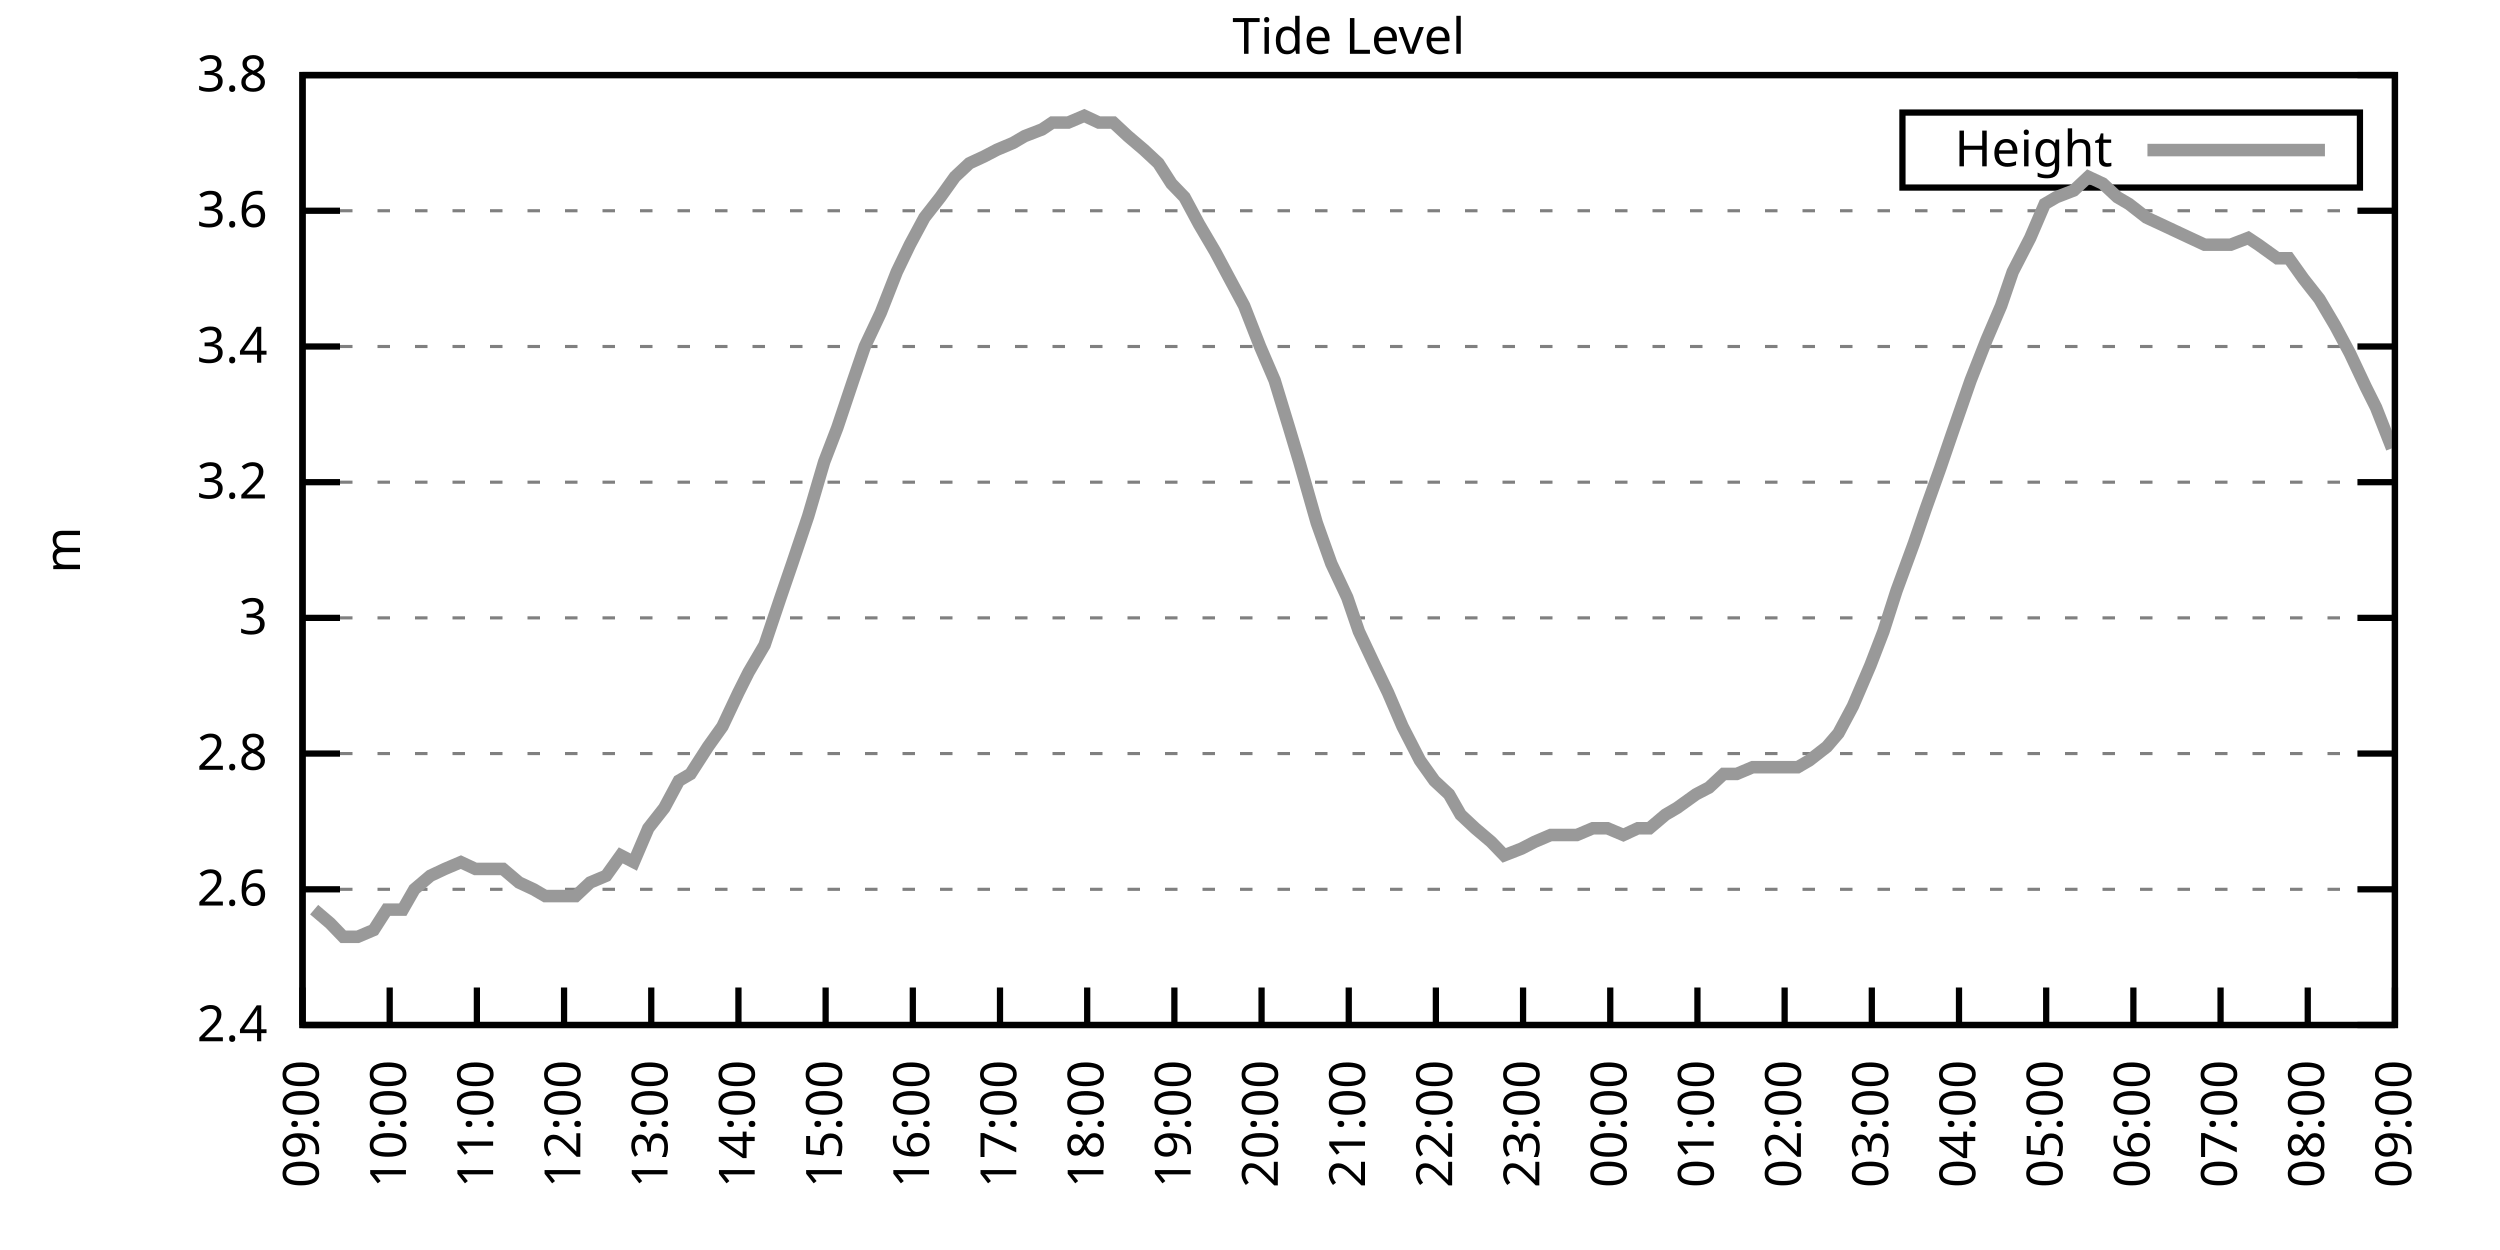
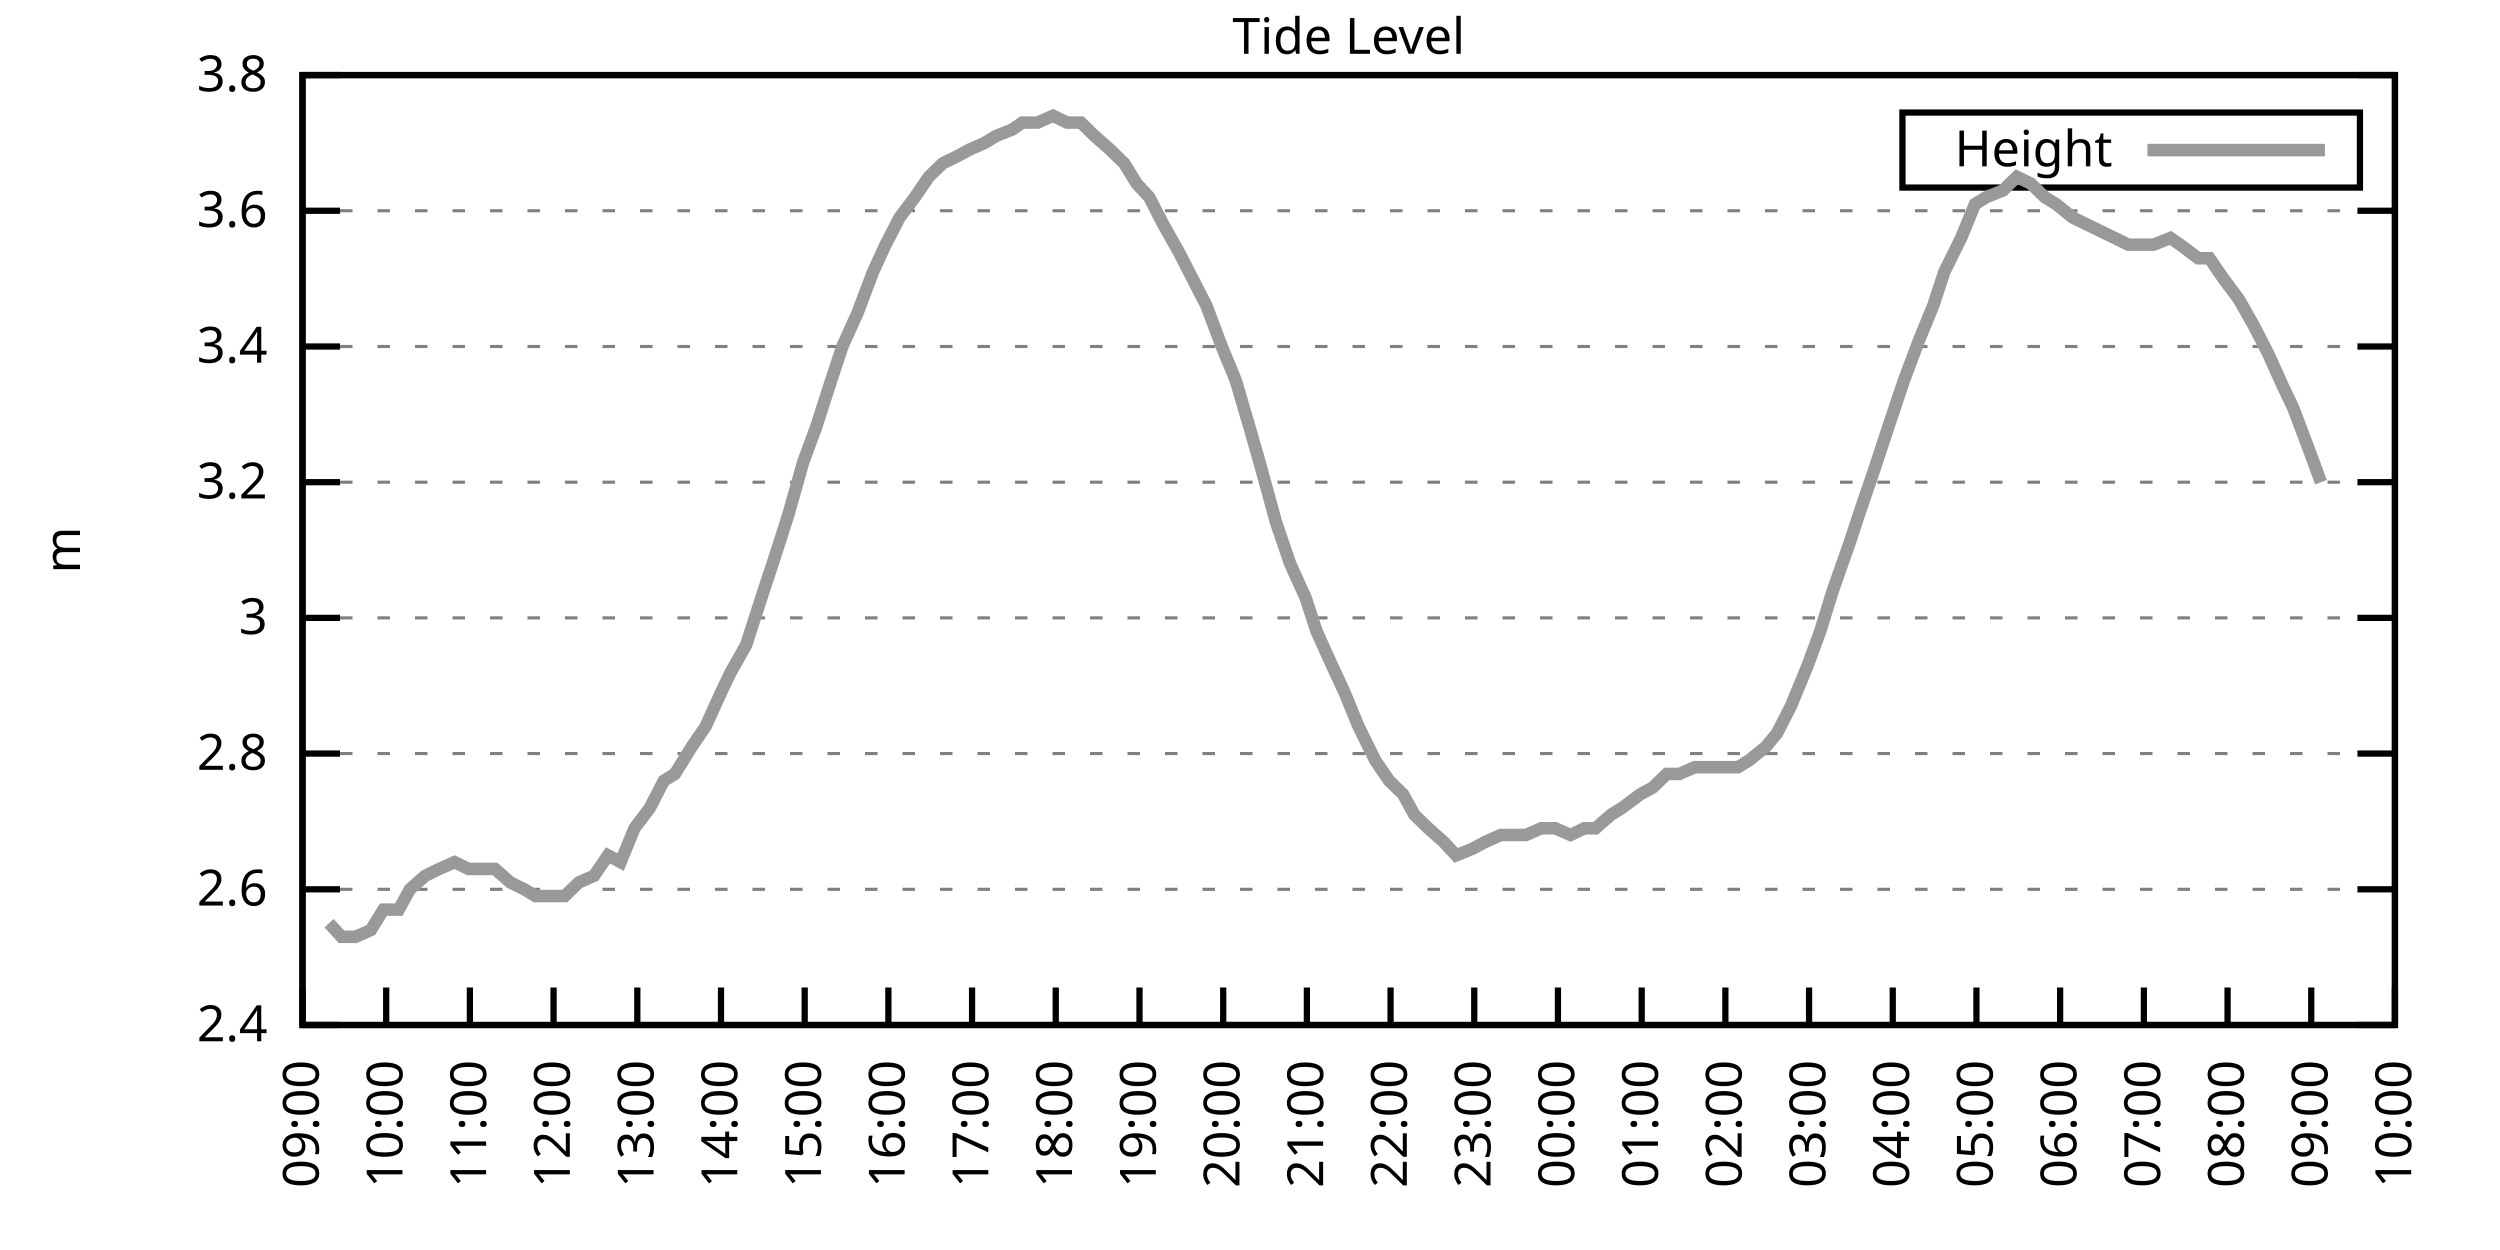
<svg xmlns="http://www.w3.org/2000/svg" xmlns:xlink="http://www.w3.org/1999/xlink" width="400" height="200" viewBox="0 0 400 200">
  <g id="gnuplot_canvas">
    <rect x="0" y="0" width="400" height="200" fill="none" />
    <defs>
      <circle id="gpDot" r="0.5" stroke-width="0.5" stroke="currentColor" />
      <path id="gpPt0" stroke-width="0.333" stroke="currentColor" d="M-1,0 h2 M0,-1 v2" />
      <path id="gpPt1" stroke-width="0.333" stroke="currentColor" d="M-1,-1 L1,1 M1,-1 L-1,1" />
      <path id="gpPt2" stroke-width="0.333" stroke="currentColor" d="M-1,0 L1,0 M0,-1 L0,1 M-1,-1 L1,1 M-1,1 L1,-1" />
      <rect id="gpPt3" stroke-width="0.333" stroke="currentColor" x="-1" y="-1" width="2" height="2" />
      <rect id="gpPt4" stroke-width="0.333" stroke="currentColor" fill="currentColor" x="-1" y="-1" width="2" height="2" />
      <circle id="gpPt5" stroke-width="0.333" stroke="currentColor" cx="0" cy="0" r="1" />
      <use xlink:href="#gpPt5" id="gpPt6" fill="currentColor" stroke="none" />
      <path id="gpPt7" stroke-width="0.333" stroke="currentColor" d="M0,-1.33 L-1.33,0.67 L1.33,0.67 z" />
      <use xlink:href="#gpPt7" id="gpPt8" fill="currentColor" stroke="none" />
      <use xlink:href="#gpPt7" id="gpPt9" stroke="currentColor" transform="rotate(180)" />
      <use xlink:href="#gpPt9" id="gpPt10" fill="currentColor" stroke="none" />
      <use xlink:href="#gpPt3" id="gpPt11" stroke="currentColor" transform="rotate(45)" />
      <use xlink:href="#gpPt11" id="gpPt12" fill="currentColor" stroke="none" />
      <path id="gpPt13" stroke-width="0.333" stroke="currentColor" d="M0,1.330 L1.265,0.411 L0.782,-1.067 L-0.782,-1.076 L-1.265,0.411 z" />
      <use xlink:href="#gpPt13" id="gpPt14" fill="currentColor" stroke="none" />
      <filter id="textbox" filterUnits="objectBoundingBox" x="0" y="0" height="1" width="1">
        <feFlood flood-color="white" flood-opacity="1" result="bgnd" />
        <feComposite in="SourceGraphic" in2="bgnd" operator="atop" />
      </filter>
      <filter id="greybox" filterUnits="objectBoundingBox" x="0" y="0" height="1" width="1">
        <feFlood flood-color="lightgrey" flood-opacity="1" result="grey" />
        <feComposite in="SourceGraphic" in2="grey" operator="atop" />
      </filter>
    </defs>
    <g fill="none" color="white" stroke="currentColor" stroke-width="1.00" stroke-linecap="butt" stroke-linejoin="miter">
</g>
    <g fill="none" color="black" stroke="currentColor" stroke-width="1.00" stroke-linecap="butt" stroke-linejoin="miter">
      <g stroke="none" shape-rendering="crispEdges">
        <polygon fill="rgb(255, 255, 255)" points="48.40,164.00 383.18,164.00 383.18,12.02 48.40,12.02 " />
      </g>
    </g>
    <g fill="none" color="black" stroke="currentColor" stroke-width="1.00" stroke-linecap="butt" stroke-linejoin="miter">
</g>
    <g fill="none" color="black" stroke="black" stroke-width="0.50" stroke-linecap="butt" stroke-linejoin="miter">
</g>
    <g fill="none" color="gray" stroke="currentColor" stroke-width="0.50" stroke-linecap="butt" stroke-linejoin="miter">
      <path stroke="gray" stroke-dasharray="2,4" class="gridline" d="M48.40,164.00 L383.19,164.00  " />
    </g>
    <g fill="none" color="gray" stroke="gray" stroke-width="1.00" stroke-linecap="butt" stroke-linejoin="miter">
</g>
    <g fill="none" color="black" stroke="currentColor" stroke-width="1.00" stroke-linecap="butt" stroke-linejoin="miter">
      <path stroke="black" d="M48.40,164.00 L54.40,164.00 M383.19,164.00 L377.19,164.00  " />
      <g transform="translate(42.80,166.60)" stroke="none" fill="black" font-family="Sans" font-size="8.00" text-anchor="end">
        <text>
          <tspan font-family="Sans"> 2.4</tspan>
        </text>
      </g>
    </g>
    <g fill="none" color="black" stroke="currentColor" stroke-width="1.00" stroke-linecap="butt" stroke-linejoin="miter">
</g>
    <g fill="none" color="black" stroke="black" stroke-width="0.50" stroke-linecap="butt" stroke-linejoin="miter">
</g>
    <g fill="none" color="gray" stroke="currentColor" stroke-width="0.50" stroke-linecap="butt" stroke-linejoin="miter">
      <path stroke="gray" stroke-dasharray="2,4" class="gridline" d="M48.40,142.29 L383.19,142.29  " />
    </g>
    <g fill="none" color="gray" stroke="gray" stroke-width="1.00" stroke-linecap="butt" stroke-linejoin="miter">
</g>
    <g fill="none" color="black" stroke="currentColor" stroke-width="1.00" stroke-linecap="butt" stroke-linejoin="miter">
      <path stroke="black" d="M48.40,142.29 L54.40,142.29 M383.19,142.29 L377.19,142.29  " />
      <g transform="translate(42.80,144.89)" stroke="none" fill="black" font-family="Sans" font-size="8.00" text-anchor="end">
        <text>
          <tspan font-family="Sans"> 2.6</tspan>
        </text>
      </g>
    </g>
    <g fill="none" color="black" stroke="currentColor" stroke-width="1.00" stroke-linecap="butt" stroke-linejoin="miter">
</g>
    <g fill="none" color="black" stroke="black" stroke-width="0.50" stroke-linecap="butt" stroke-linejoin="miter">
</g>
    <g fill="none" color="gray" stroke="currentColor" stroke-width="0.50" stroke-linecap="butt" stroke-linejoin="miter">
      <path stroke="gray" stroke-dasharray="2,4" class="gridline" d="M48.40,120.57 L383.19,120.57  " />
    </g>
    <g fill="none" color="gray" stroke="gray" stroke-width="1.00" stroke-linecap="butt" stroke-linejoin="miter">
</g>
    <g fill="none" color="black" stroke="currentColor" stroke-width="1.00" stroke-linecap="butt" stroke-linejoin="miter">
      <path stroke="black" d="M48.40,120.57 L54.40,120.57 M383.19,120.57 L377.19,120.57  " />
      <g transform="translate(42.80,123.17)" stroke="none" fill="black" font-family="Sans" font-size="8.00" text-anchor="end">
        <text>
          <tspan font-family="Sans"> 2.8</tspan>
        </text>
      </g>
    </g>
    <g fill="none" color="black" stroke="currentColor" stroke-width="1.00" stroke-linecap="butt" stroke-linejoin="miter">
</g>
    <g fill="none" color="black" stroke="black" stroke-width="0.50" stroke-linecap="butt" stroke-linejoin="miter">
</g>
    <g fill="none" color="gray" stroke="currentColor" stroke-width="0.50" stroke-linecap="butt" stroke-linejoin="miter">
      <path stroke="gray" stroke-dasharray="2,4" class="gridline" d="M48.40,98.86 L383.19,98.86  " />
    </g>
    <g fill="none" color="gray" stroke="gray" stroke-width="1.00" stroke-linecap="butt" stroke-linejoin="miter">
</g>
    <g fill="none" color="black" stroke="currentColor" stroke-width="1.00" stroke-linecap="butt" stroke-linejoin="miter">
      <path stroke="black" d="M48.40,98.86 L54.40,98.86 M383.19,98.86 L377.19,98.86  " />
      <g transform="translate(42.80,101.46)" stroke="none" fill="black" font-family="Sans" font-size="8.00" text-anchor="end">
        <text>
          <tspan font-family="Sans"> 3</tspan>
        </text>
      </g>
    </g>
    <g fill="none" color="black" stroke="currentColor" stroke-width="1.00" stroke-linecap="butt" stroke-linejoin="miter">
</g>
    <g fill="none" color="black" stroke="black" stroke-width="0.50" stroke-linecap="butt" stroke-linejoin="miter">
</g>
    <g fill="none" color="gray" stroke="currentColor" stroke-width="0.50" stroke-linecap="butt" stroke-linejoin="miter">
      <path stroke="gray" stroke-dasharray="2,4" class="gridline" d="M48.40,77.15 L383.19,77.15  " />
    </g>
    <g fill="none" color="gray" stroke="gray" stroke-width="1.00" stroke-linecap="butt" stroke-linejoin="miter">
</g>
    <g fill="none" color="black" stroke="currentColor" stroke-width="1.00" stroke-linecap="butt" stroke-linejoin="miter">
      <path stroke="black" d="M48.40,77.15 L54.40,77.15 M383.19,77.15 L377.19,77.15  " />
      <g transform="translate(42.80,79.75)" stroke="none" fill="black" font-family="Sans" font-size="8.00" text-anchor="end">
        <text>
          <tspan font-family="Sans"> 3.2</tspan>
        </text>
      </g>
    </g>
    <g fill="none" color="black" stroke="currentColor" stroke-width="1.00" stroke-linecap="butt" stroke-linejoin="miter">
</g>
    <g fill="none" color="black" stroke="black" stroke-width="0.50" stroke-linecap="butt" stroke-linejoin="miter">
</g>
    <g fill="none" color="gray" stroke="currentColor" stroke-width="0.50" stroke-linecap="butt" stroke-linejoin="miter">
      <path stroke="gray" stroke-dasharray="2,4" class="gridline" d="M48.40,55.44 L383.19,55.44  " />
    </g>
    <g fill="none" color="gray" stroke="gray" stroke-width="1.00" stroke-linecap="butt" stroke-linejoin="miter">
</g>
    <g fill="none" color="black" stroke="currentColor" stroke-width="1.00" stroke-linecap="butt" stroke-linejoin="miter">
      <path stroke="black" d="M48.40,55.44 L54.40,55.44 M383.19,55.44 L377.19,55.44  " />
      <g transform="translate(42.80,58.04)" stroke="none" fill="black" font-family="Sans" font-size="8.00" text-anchor="end">
        <text>
          <tspan font-family="Sans"> 3.4</tspan>
        </text>
      </g>
    </g>
    <g fill="none" color="black" stroke="currentColor" stroke-width="1.00" stroke-linecap="butt" stroke-linejoin="miter">
</g>
    <g fill="none" color="black" stroke="black" stroke-width="0.50" stroke-linecap="butt" stroke-linejoin="miter">
</g>
    <g fill="none" color="gray" stroke="currentColor" stroke-width="0.50" stroke-linecap="butt" stroke-linejoin="miter">
      <path stroke="gray" stroke-dasharray="2,4" class="gridline" d="M48.40,33.72 L383.19,33.72  " />
    </g>
    <g fill="none" color="gray" stroke="gray" stroke-width="1.00" stroke-linecap="butt" stroke-linejoin="miter">
</g>
    <g fill="none" color="black" stroke="currentColor" stroke-width="1.00" stroke-linecap="butt" stroke-linejoin="miter">
      <path stroke="black" d="M48.40,33.72 L54.40,33.72 M383.19,33.72 L377.19,33.72  " />
      <g transform="translate(42.80,36.32)" stroke="none" fill="black" font-family="Sans" font-size="8.00" text-anchor="end">
        <text>
          <tspan font-family="Sans"> 3.6</tspan>
        </text>
      </g>
    </g>
    <g fill="none" color="black" stroke="currentColor" stroke-width="1.00" stroke-linecap="butt" stroke-linejoin="miter">
</g>
    <g fill="none" color="black" stroke="black" stroke-width="0.50" stroke-linecap="butt" stroke-linejoin="miter">
</g>
    <g fill="none" color="gray" stroke="currentColor" stroke-width="0.50" stroke-linecap="butt" stroke-linejoin="miter">
      <path stroke="gray" stroke-dasharray="2,4" class="gridline" d="M48.40,12.01 L383.19,12.01  " />
    </g>
    <g fill="none" color="gray" stroke="gray" stroke-width="1.00" stroke-linecap="butt" stroke-linejoin="miter">
</g>
    <g fill="none" color="black" stroke="currentColor" stroke-width="1.00" stroke-linecap="butt" stroke-linejoin="miter">
      <path stroke="black" d="M48.40,12.01 L54.40,12.01 M383.19,12.01 L377.19,12.01  " />
      <g transform="translate(42.80,14.61)" stroke="none" fill="black" font-family="Sans" font-size="8.00" text-anchor="end">
        <text>
          <tspan font-family="Sans"> 3.8</tspan>
        </text>
      </g>
    </g>
    <g fill="none" color="black" stroke="currentColor" stroke-width="1.00" stroke-linecap="butt" stroke-linejoin="miter">
      <path stroke="black" d="M48.40,164.00 L48.40,158.00  " />
      <g transform="translate(51.00,169.60) rotate(270.00)" stroke="none" fill="black" font-family="Sans" font-size="8.00" text-anchor="end">
        <text>
          <tspan font-family="Sans">09:00</tspan>
        </text>
      </g>
    </g>
    <g fill="none" color="black" stroke="currentColor" stroke-width="1.00" stroke-linecap="butt" stroke-linejoin="miter">
-       <path stroke="black" d="M62.35,164.00 L62.35,158.00  " />
-       <g transform="translate(64.95,169.60) rotate(270.00)" stroke="none" fill="black" font-family="Sans" font-size="8.00" text-anchor="end">
+       <path stroke="black" d="M61.79,164.00 L61.79,158.00  " />
+       <g transform="translate(64.39,169.60) rotate(270.00)" stroke="none" fill="black" font-family="Sans" font-size="8.00" text-anchor="end">
        <text>
          <tspan font-family="Sans">10:00</tspan>
        </text>
      </g>
    </g>
    <g fill="none" color="black" stroke="currentColor" stroke-width="1.00" stroke-linecap="butt" stroke-linejoin="miter">
-       <path stroke="black" d="M76.30,164.00 L76.30,158.00  " />
-       <g transform="translate(78.90,169.60) rotate(270.00)" stroke="none" fill="black" font-family="Sans" font-size="8.00" text-anchor="end">
+       <path stroke="black" d="M75.18,164.00 L75.18,158.00  " />
+       <g transform="translate(77.78,169.60) rotate(270.00)" stroke="none" fill="black" font-family="Sans" font-size="8.00" text-anchor="end">
        <text>
          <tspan font-family="Sans">11:00</tspan>
        </text>
      </g>
    </g>
    <g fill="none" color="black" stroke="currentColor" stroke-width="1.00" stroke-linecap="butt" stroke-linejoin="miter">
-       <path stroke="black" d="M90.25,164.00 L90.25,158.00  " />
-       <g transform="translate(92.85,169.60) rotate(270.00)" stroke="none" fill="black" font-family="Sans" font-size="8.00" text-anchor="end">
+       <path stroke="black" d="M88.57,164.00 L88.57,158.00  " />
+       <g transform="translate(91.17,169.60) rotate(270.00)" stroke="none" fill="black" font-family="Sans" font-size="8.00" text-anchor="end">
        <text>
          <tspan font-family="Sans">12:00</tspan>
        </text>
      </g>
    </g>
    <g fill="none" color="black" stroke="currentColor" stroke-width="1.00" stroke-linecap="butt" stroke-linejoin="miter">
-       <path stroke="black" d="M104.20,164.00 L104.20,158.00  " />
-       <g transform="translate(106.80,169.60) rotate(270.00)" stroke="none" fill="black" font-family="Sans" font-size="8.00" text-anchor="end">
+       <path stroke="black" d="M101.97,164.00 L101.97,158.00  " />
+       <g transform="translate(104.57,169.60) rotate(270.00)" stroke="none" fill="black" font-family="Sans" font-size="8.00" text-anchor="end">
        <text>
          <tspan font-family="Sans">13:00</tspan>
        </text>
      </g>
    </g>
    <g fill="none" color="black" stroke="currentColor" stroke-width="1.00" stroke-linecap="butt" stroke-linejoin="miter">
-       <path stroke="black" d="M118.15,164.00 L118.15,158.00  " />
-       <g transform="translate(120.75,169.60) rotate(270.00)" stroke="none" fill="black" font-family="Sans" font-size="8.00" text-anchor="end">
+       <path stroke="black" d="M115.36,164.00 L115.36,158.00  " />
+       <g transform="translate(117.96,169.60) rotate(270.00)" stroke="none" fill="black" font-family="Sans" font-size="8.00" text-anchor="end">
        <text>
          <tspan font-family="Sans">14:00</tspan>
        </text>
      </g>
    </g>
    <g fill="none" color="black" stroke="currentColor" stroke-width="1.00" stroke-linecap="butt" stroke-linejoin="miter">
-       <path stroke="black" d="M132.10,164.00 L132.10,158.00  " />
-       <g transform="translate(134.70,169.60) rotate(270.00)" stroke="none" fill="black" font-family="Sans" font-size="8.00" text-anchor="end">
+       <path stroke="black" d="M128.75,164.00 L128.75,158.00  " />
+       <g transform="translate(131.35,169.60) rotate(270.00)" stroke="none" fill="black" font-family="Sans" font-size="8.00" text-anchor="end">
        <text>
          <tspan font-family="Sans">15:00</tspan>
        </text>
      </g>
    </g>
    <g fill="none" color="black" stroke="currentColor" stroke-width="1.00" stroke-linecap="butt" stroke-linejoin="miter">
-       <path stroke="black" d="M146.05,164.00 L146.05,158.00  " />
-       <g transform="translate(148.65,169.60) rotate(270.00)" stroke="none" fill="black" font-family="Sans" font-size="8.00" text-anchor="end">
+       <path stroke="black" d="M142.14,164.00 L142.14,158.00  " />
+       <g transform="translate(144.74,169.60) rotate(270.00)" stroke="none" fill="black" font-family="Sans" font-size="8.00" text-anchor="end">
        <text>
          <tspan font-family="Sans">16:00</tspan>
        </text>
      </g>
    </g>
    <g fill="none" color="black" stroke="currentColor" stroke-width="1.00" stroke-linecap="butt" stroke-linejoin="miter">
-       <path stroke="black" d="M160.00,164.00 L160.00,158.00  " />
-       <g transform="translate(162.60,169.60) rotate(270.00)" stroke="none" fill="black" font-family="Sans" font-size="8.00" text-anchor="end">
+       <path stroke="black" d="M155.53,164.00 L155.53,158.00  " />
+       <g transform="translate(158.13,169.60) rotate(270.00)" stroke="none" fill="black" font-family="Sans" font-size="8.00" text-anchor="end">
        <text>
          <tspan font-family="Sans">17:00</tspan>
        </text>
      </g>
    </g>
    <g fill="none" color="black" stroke="currentColor" stroke-width="1.00" stroke-linecap="butt" stroke-linejoin="miter">
-       <path stroke="black" d="M173.95,164.00 L173.95,158.00  " />
-       <g transform="translate(176.55,169.60) rotate(270.00)" stroke="none" fill="black" font-family="Sans" font-size="8.00" text-anchor="end">
+       <path stroke="black" d="M168.92,164.00 L168.92,158.00  " />
+       <g transform="translate(171.52,169.60) rotate(270.00)" stroke="none" fill="black" font-family="Sans" font-size="8.00" text-anchor="end">
        <text>
          <tspan font-family="Sans">18:00</tspan>
        </text>
      </g>
    </g>
    <g fill="none" color="black" stroke="currentColor" stroke-width="1.00" stroke-linecap="butt" stroke-linejoin="miter">
-       <path stroke="black" d="M187.90,164.00 L187.90,158.00  " />
-       <g transform="translate(190.50,169.60) rotate(270.00)" stroke="none" fill="black" font-family="Sans" font-size="8.00" text-anchor="end">
+       <path stroke="black" d="M182.32,164.00 L182.32,158.00  " />
+       <g transform="translate(184.92,169.60) rotate(270.00)" stroke="none" fill="black" font-family="Sans" font-size="8.00" text-anchor="end">
        <text>
          <tspan font-family="Sans">19:00</tspan>
        </text>
      </g>
    </g>
    <g fill="none" color="black" stroke="currentColor" stroke-width="1.00" stroke-linecap="butt" stroke-linejoin="miter">
-       <path stroke="black" d="M201.85,164.00 L201.85,158.00  " />
-       <g transform="translate(204.45,169.60) rotate(270.00)" stroke="none" fill="black" font-family="Sans" font-size="8.00" text-anchor="end">
+       <path stroke="black" d="M195.71,164.00 L195.71,158.00  " />
+       <g transform="translate(198.31,169.60) rotate(270.00)" stroke="none" fill="black" font-family="Sans" font-size="8.00" text-anchor="end">
        <text>
          <tspan font-family="Sans">20:00</tspan>
        </text>
      </g>
    </g>
    <g fill="none" color="black" stroke="currentColor" stroke-width="1.00" stroke-linecap="butt" stroke-linejoin="miter">
-       <path stroke="black" d="M215.80,164.00 L215.80,158.00  " />
-       <g transform="translate(218.40,169.60) rotate(270.00)" stroke="none" fill="black" font-family="Sans" font-size="8.00" text-anchor="end">
+       <path stroke="black" d="M209.10,164.00 L209.10,158.00  " />
+       <g transform="translate(211.70,169.60) rotate(270.00)" stroke="none" fill="black" font-family="Sans" font-size="8.00" text-anchor="end">
        <text>
          <tspan font-family="Sans">21:00</tspan>
        </text>
      </g>
    </g>
    <g fill="none" color="black" stroke="currentColor" stroke-width="1.00" stroke-linecap="butt" stroke-linejoin="miter">
-       <path stroke="black" d="M229.74,164.00 L229.74,158.00  " />
-       <g transform="translate(232.34,169.60) rotate(270.00)" stroke="none" fill="black" font-family="Sans" font-size="8.00" text-anchor="end">
+       <path stroke="black" d="M222.49,164.00 L222.49,158.00  " />
+       <g transform="translate(225.09,169.60) rotate(270.00)" stroke="none" fill="black" font-family="Sans" font-size="8.00" text-anchor="end">
        <text>
          <tspan font-family="Sans">22:00</tspan>
        </text>
      </g>
    </g>
    <g fill="none" color="black" stroke="currentColor" stroke-width="1.00" stroke-linecap="butt" stroke-linejoin="miter">
-       <path stroke="black" d="M243.69,164.00 L243.69,158.00  " />
-       <g transform="translate(246.29,169.60) rotate(270.00)" stroke="none" fill="black" font-family="Sans" font-size="8.00" text-anchor="end">
+       <path stroke="black" d="M235.88,164.00 L235.88,158.00  " />
+       <g transform="translate(238.48,169.60) rotate(270.00)" stroke="none" fill="black" font-family="Sans" font-size="8.00" text-anchor="end">
        <text>
          <tspan font-family="Sans">23:00</tspan>
        </text>
      </g>
    </g>
    <g fill="none" color="black" stroke="currentColor" stroke-width="1.00" stroke-linecap="butt" stroke-linejoin="miter">
-       <path stroke="black" d="M257.64,164.00 L257.64,158.00  " />
-       <g transform="translate(260.24,169.60) rotate(270.00)" stroke="none" fill="black" font-family="Sans" font-size="8.00" text-anchor="end">
+       <path stroke="black" d="M249.27,164.00 L249.27,158.00  " />
+       <g transform="translate(251.87,169.60) rotate(270.00)" stroke="none" fill="black" font-family="Sans" font-size="8.00" text-anchor="end">
        <text>
          <tspan font-family="Sans">00:00</tspan>
        </text>
      </g>
    </g>
    <g fill="none" color="black" stroke="currentColor" stroke-width="1.00" stroke-linecap="butt" stroke-linejoin="miter">
-       <path stroke="black" d="M271.59,164.00 L271.59,158.00  " />
-       <g transform="translate(274.19,169.60) rotate(270.00)" stroke="none" fill="black" font-family="Sans" font-size="8.00" text-anchor="end">
+       <path stroke="black" d="M262.67,164.00 L262.67,158.00  " />
+       <g transform="translate(265.27,169.60) rotate(270.00)" stroke="none" fill="black" font-family="Sans" font-size="8.00" text-anchor="end">
        <text>
          <tspan font-family="Sans">01:00</tspan>
        </text>
      </g>
    </g>
    <g fill="none" color="black" stroke="currentColor" stroke-width="1.00" stroke-linecap="butt" stroke-linejoin="miter">
-       <path stroke="black" d="M285.54,164.00 L285.54,158.00  " />
-       <g transform="translate(288.14,169.60) rotate(270.00)" stroke="none" fill="black" font-family="Sans" font-size="8.00" text-anchor="end">
+       <path stroke="black" d="M276.06,164.00 L276.06,158.00  " />
+       <g transform="translate(278.66,169.60) rotate(270.00)" stroke="none" fill="black" font-family="Sans" font-size="8.00" text-anchor="end">
        <text>
          <tspan font-family="Sans">02:00</tspan>
        </text>
      </g>
    </g>
    <g fill="none" color="black" stroke="currentColor" stroke-width="1.00" stroke-linecap="butt" stroke-linejoin="miter">
-       <path stroke="black" d="M299.49,164.00 L299.49,158.00  " />
-       <g transform="translate(302.09,169.60) rotate(270.00)" stroke="none" fill="black" font-family="Sans" font-size="8.00" text-anchor="end">
+       <path stroke="black" d="M289.45,164.00 L289.45,158.00  " />
+       <g transform="translate(292.05,169.60) rotate(270.00)" stroke="none" fill="black" font-family="Sans" font-size="8.00" text-anchor="end">
        <text>
          <tspan font-family="Sans">03:00</tspan>
        </text>
      </g>
    </g>
    <g fill="none" color="black" stroke="currentColor" stroke-width="1.00" stroke-linecap="butt" stroke-linejoin="miter">
-       <path stroke="black" d="M313.44,164.00 L313.44,158.00  " />
-       <g transform="translate(316.04,169.60) rotate(270.00)" stroke="none" fill="black" font-family="Sans" font-size="8.00" text-anchor="end">
+       <path stroke="black" d="M302.84,164.00 L302.84,158.00  " />
+       <g transform="translate(305.44,169.60) rotate(270.00)" stroke="none" fill="black" font-family="Sans" font-size="8.00" text-anchor="end">
        <text>
          <tspan font-family="Sans">04:00</tspan>
        </text>
      </g>
    </g>
    <g fill="none" color="black" stroke="currentColor" stroke-width="1.00" stroke-linecap="butt" stroke-linejoin="miter">
-       <path stroke="black" d="M327.39,164.00 L327.39,158.00  " />
-       <g transform="translate(329.99,169.60) rotate(270.00)" stroke="none" fill="black" font-family="Sans" font-size="8.00" text-anchor="end">
+       <path stroke="black" d="M316.23,164.00 L316.23,158.00  " />
+       <g transform="translate(318.83,169.60) rotate(270.00)" stroke="none" fill="black" font-family="Sans" font-size="8.00" text-anchor="end">
        <text>
          <tspan font-family="Sans">05:00</tspan>
        </text>
      </g>
    </g>
    <g fill="none" color="black" stroke="currentColor" stroke-width="1.00" stroke-linecap="butt" stroke-linejoin="miter">
-       <path stroke="black" d="M341.34,164.00 L341.34,158.00  " />
-       <g transform="translate(343.94,169.60) rotate(270.00)" stroke="none" fill="black" font-family="Sans" font-size="8.00" text-anchor="end">
+       <path stroke="black" d="M329.62,164.00 L329.62,158.00  " />
+       <g transform="translate(332.22,169.60) rotate(270.00)" stroke="none" fill="black" font-family="Sans" font-size="8.00" text-anchor="end">
        <text>
          <tspan font-family="Sans">06:00</tspan>
        </text>
      </g>
    </g>
    <g fill="none" color="black" stroke="currentColor" stroke-width="1.00" stroke-linecap="butt" stroke-linejoin="miter">
-       <path stroke="black" d="M355.29,164.00 L355.29,158.00  " />
-       <g transform="translate(357.89,169.60) rotate(270.00)" stroke="none" fill="black" font-family="Sans" font-size="8.00" text-anchor="end">
+       <path stroke="black" d="M343.02,164.00 L343.02,158.00  " />
+       <g transform="translate(345.62,169.60) rotate(270.00)" stroke="none" fill="black" font-family="Sans" font-size="8.00" text-anchor="end">
        <text>
          <tspan font-family="Sans">07:00</tspan>
        </text>
      </g>
    </g>
    <g fill="none" color="black" stroke="currentColor" stroke-width="1.00" stroke-linecap="butt" stroke-linejoin="miter">
-       <path stroke="black" d="M369.24,164.00 L369.24,158.00  " />
-       <g transform="translate(371.84,169.60) rotate(270.00)" stroke="none" fill="black" font-family="Sans" font-size="8.00" text-anchor="end">
+       <path stroke="black" d="M356.41,164.00 L356.41,158.00  " />
+       <g transform="translate(359.01,169.60) rotate(270.00)" stroke="none" fill="black" font-family="Sans" font-size="8.00" text-anchor="end">
        <text>
          <tspan font-family="Sans">08:00</tspan>
+         </text>
+       </g>
+     </g>
+     <g fill="none" color="black" stroke="currentColor" stroke-width="1.00" stroke-linecap="butt" stroke-linejoin="miter">
+       <path stroke="black" d="M369.80,164.00 L369.80,158.00  " />
+       <g transform="translate(372.40,169.60) rotate(270.00)" stroke="none" fill="black" font-family="Sans" font-size="8.00" text-anchor="end">
+         <text>
+           <tspan font-family="Sans">09:00</tspan>
        </text>
      </g>
    </g>
    <g fill="none" color="black" stroke="currentColor" stroke-width="1.00" stroke-linecap="butt" stroke-linejoin="miter">
      <path stroke="black" d="M383.19,164.00 L383.19,158.00  " />
      <g transform="translate(385.79,169.60) rotate(270.00)" stroke="none" fill="black" font-family="Sans" font-size="8.00" text-anchor="end">
        <text>
-           <tspan font-family="Sans">09:00</tspan>
+           <tspan font-family="Sans">10:00</tspan>
        </text>
      </g>
    </g>
    <g fill="none" color="black" stroke="currentColor" stroke-width="1.00" stroke-linecap="butt" stroke-linejoin="miter">
</g>
    <g fill="none" color="black" stroke="currentColor" stroke-width="1.00" stroke-linecap="butt" stroke-linejoin="miter">
      <path stroke="black" d="M48.40,12.01 L48.40,164.00 L383.19,164.00 L383.19,12.01 L48.40,12.01 Z  " />
    </g>
    <g fill="none" color="black" stroke="currentColor" stroke-width="1.00" stroke-linecap="butt" stroke-linejoin="miter">
</g>
    <g fill="none" color="black" stroke="currentColor" stroke-width="1.00" stroke-linecap="butt" stroke-linejoin="miter">
      <path stroke="black" d="M304.39,30.01 L304.39,18.01 L377.59,18.01 L377.59,30.01 L304.39,30.01 Z  " />
    </g>
    <g id="Tide_level_plot_1">
      <g fill="none" color="white" stroke="black" stroke-width="2.00" stroke-linecap="butt" stroke-linejoin="miter">
</g>
      <g fill="none" color="black" stroke="currentColor" stroke-width="2.00" stroke-linecap="butt" stroke-linejoin="miter">
        <g transform="translate(337.99,26.61)" stroke="none" fill="black" font-family="Sans" font-size="8.00" text-anchor="end">
          <text>
            <tspan font-family="Sans">Height</tspan>
          </text>
        </g>
      </g>
      <g fill="none" color="black" stroke="currentColor" stroke-width="2.00" stroke-linecap="butt" stroke-linejoin="miter">
-         <path stroke="rgb(153, 153, 153)" d="M343.59,24.01 L371.99,24.01 M50.26,145.54 L52.82,147.72 L54.91,149.89 L57.23,149.89 L59.79,148.80 L61.88,145.54   L64.44,145.54 L66.30,142.29 L68.86,140.12 L71.18,139.03 L73.74,137.94 L76.07,139.03 L78.16,139.03 L80.48,139.03   L83.04,141.20 L85.37,142.29 L87.23,143.37 L90.02,143.37 L92.11,143.37 L94.43,141.20 L96.99,140.12 L99.32,136.86   L101.41,137.94 L103.73,132.52 L106.29,129.26 L108.62,124.92 L110.48,123.83 L113.27,119.49 L115.59,116.23 L118.15,110.80   L119.78,107.55 L122.33,103.20 L124.89,95.60 L126.75,90.18 L129.31,82.58 L131.87,73.89 L133.96,68.46 L136.51,60.86   L138.37,55.44 L140.93,50.01 L143.49,43.49 L145.58,39.15 L147.91,34.81 L150.46,31.55 L152.79,28.29 L155.11,26.12   L157.44,25.04 L159.53,23.95 L162.09,22.87 L163.95,21.78 L166.74,20.70 L168.37,19.61 L170.92,19.61 L173.48,18.52   L175.81,19.61 L178.13,19.61 L180.46,21.78 L183.01,23.95 L185.34,26.12 L187.43,29.38 L189.52,31.55 L191.85,35.89   L194.41,40.24 L196.73,44.58 L199.06,48.92 L201.61,55.44 L203.94,60.86 L206.26,68.46 L207.89,73.89 L210.68,83.66   L213.01,90.18 L215.56,95.60 L217.42,101.03 L219.98,106.46 L222.07,110.80 L224.40,116.23 L227.19,121.66 L229.51,124.92   L231.84,127.09 L233.70,130.35 L236.02,132.52 L238.58,134.69 L240.67,136.86 L243.46,135.77 L245.55,134.69 L248.11,133.60   L249.97,133.60 L252.30,133.60 L254.85,132.52 L257.18,132.52 L259.74,133.60 L262.06,132.52 L263.92,132.52 L266.48,130.35   L268.34,129.26 L271.36,127.09 L273.45,126.00 L275.78,123.83 L277.87,123.83 L280.43,122.75 L282.99,122.75 L285.08,122.75   L287.64,122.75 L289.50,121.66 L292.29,119.49 L294.15,117.32 L296.47,112.97 L299.26,106.46 L301.35,101.03 L303.44,94.52   L306.23,86.92 L308.09,81.49 L310.42,74.98 L312.28,69.55 L315.30,60.86 L317.86,54.35 L320.18,48.92 L322.04,43.49   L324.83,38.07 L327.16,32.64 L329.02,31.55 L331.81,30.47 L334.13,28.29 L336.46,29.38 L338.78,31.55 L340.64,32.64   L343.43,34.81 L345.76,35.89 L348.08,36.98 L350.41,38.07 L352.73,39.15 L354.83,39.15 L356.92,39.15 L359.71,38.07   L361.34,39.15 L364.36,41.32 L366.22,41.32 L368.54,44.58 L371.10,47.84 L373.66,52.18 L375.98,56.52 L378.54,61.95   L380.17,65.21 L382.73,71.72  " />
+         <path stroke="rgb(153, 153, 153)" d="M343.59,24.01 L371.99,24.01 M52.64,147.72 L54.65,149.89 L56.88,149.89 L59.34,148.80 L61.35,145.54 L63.80,145.54   L65.59,142.29 L68.04,140.12 L70.27,139.03 L72.73,137.94 L74.96,139.03 L76.97,139.03 L79.20,139.03 L81.66,141.20   L83.89,142.29 L85.67,143.37 L88.35,143.37 L90.36,143.37 L92.59,141.20 L95.05,140.12 L97.28,136.86 L99.29,137.94   L101.52,132.52 L103.98,129.26 L106.21,124.92 L107.99,123.83 L110.67,119.49 L112.90,116.23 L115.36,110.80 L116.92,107.55   L119.38,103.20 L121.83,95.60 L123.62,90.18 L126.07,82.58 L128.53,73.89 L130.54,68.46 L132.99,60.86 L134.78,55.44   L137.23,50.01 L139.69,43.49 L141.69,39.15 L143.93,34.81 L146.38,31.55 L148.61,28.29 L150.85,26.12 L153.08,25.04   L155.09,23.95 L157.54,22.87 L159.33,21.78 L162.01,20.70 L163.57,19.61 L166.02,19.61 L168.48,18.52 L170.71,19.61   L172.94,19.61 L175.17,21.78 L177.63,23.95 L179.86,26.12 L181.87,29.38 L183.88,31.55 L186.11,35.89 L188.57,40.24   L190.80,44.58 L193.03,48.92 L195.48,55.44 L197.72,60.86 L199.95,68.46 L201.51,73.89 L204.19,83.66 L206.42,90.18   L208.88,95.60 L210.66,101.03 L213.12,106.46 L215.13,110.80 L217.36,116.23 L220.04,121.66 L222.27,124.92 L224.50,127.09   L226.29,130.35 L228.52,132.52 L230.97,134.69 L232.98,136.86 L235.66,135.77 L237.67,134.69 L240.12,133.60 L241.91,133.60   L244.14,133.60 L246.60,132.52 L248.83,132.52 L251.28,133.60 L253.51,132.52 L255.30,132.52 L257.76,130.35 L259.54,129.26   L262.44,127.09 L264.45,126.00 L266.68,123.83 L268.69,123.83 L271.15,122.75 L273.60,122.75 L275.61,122.75 L278.07,122.75   L279.85,121.66 L282.53,119.49 L284.32,117.32 L286.55,112.97 L289.23,106.46 L291.23,101.03 L293.24,94.52 L295.92,86.92   L297.71,81.49 L299.94,74.98 L301.72,69.55 L304.63,60.86 L307.08,54.35 L309.31,48.92 L311.10,43.49 L313.78,38.07   L316.01,32.64 L317.79,31.55 L320.47,30.47 L322.70,28.29 L324.94,29.38 L327.17,31.55 L328.95,32.64 L331.63,34.81   L333.86,35.89 L336.10,36.98 L338.33,38.07 L340.56,39.15 L342.57,39.15 L344.58,39.15 L347.26,38.07 L348.82,39.15   L351.72,41.32 L353.51,41.32 L355.74,44.58 L358.19,47.84 L360.65,52.18 L362.88,56.52 L365.33,61.95 L366.90,65.21   L369.35,71.72 L371.36,77.15  " />
      </g>
    </g>
    <g fill="none" color="black" stroke="currentColor" stroke-width="2.00" stroke-linecap="butt" stroke-linejoin="miter">
</g>
    <g fill="none" color="black" stroke="black" stroke-width="1.00" stroke-linecap="butt" stroke-linejoin="miter">
</g>
    <g fill="none" color="black" stroke="currentColor" stroke-width="1.00" stroke-linecap="butt" stroke-linejoin="miter">
      <path stroke="black" d="M48.40,12.01 L48.40,164.00 L383.19,164.00 L383.19,12.01 L48.40,12.01 Z  " />
      <g transform="translate(12.80,88.01) rotate(270.00)" stroke="none" fill="black" font-family="Sans" font-size="8.00" text-anchor="middle">
        <text>
          <tspan font-family="Sans">m</tspan>
        </text>
      </g>
    </g>
    <g fill="none" color="black" stroke="currentColor" stroke-width="1.00" stroke-linecap="butt" stroke-linejoin="miter">
</g>
    <g fill="none" color="black" stroke="currentColor" stroke-width="1.00" stroke-linecap="butt" stroke-linejoin="miter">
      <g transform="translate(215.79,8.61)" stroke="none" fill="black" font-family="Sans" font-size="8.00" text-anchor="middle">
        <text>
          <tspan font-family="Sans">Tide Level</tspan>
        </text>
      </g>
    </g>
    <g fill="none" color="black" stroke="currentColor" stroke-width="1.00" stroke-linecap="butt" stroke-linejoin="miter">
</g>
  </g>
</svg>
